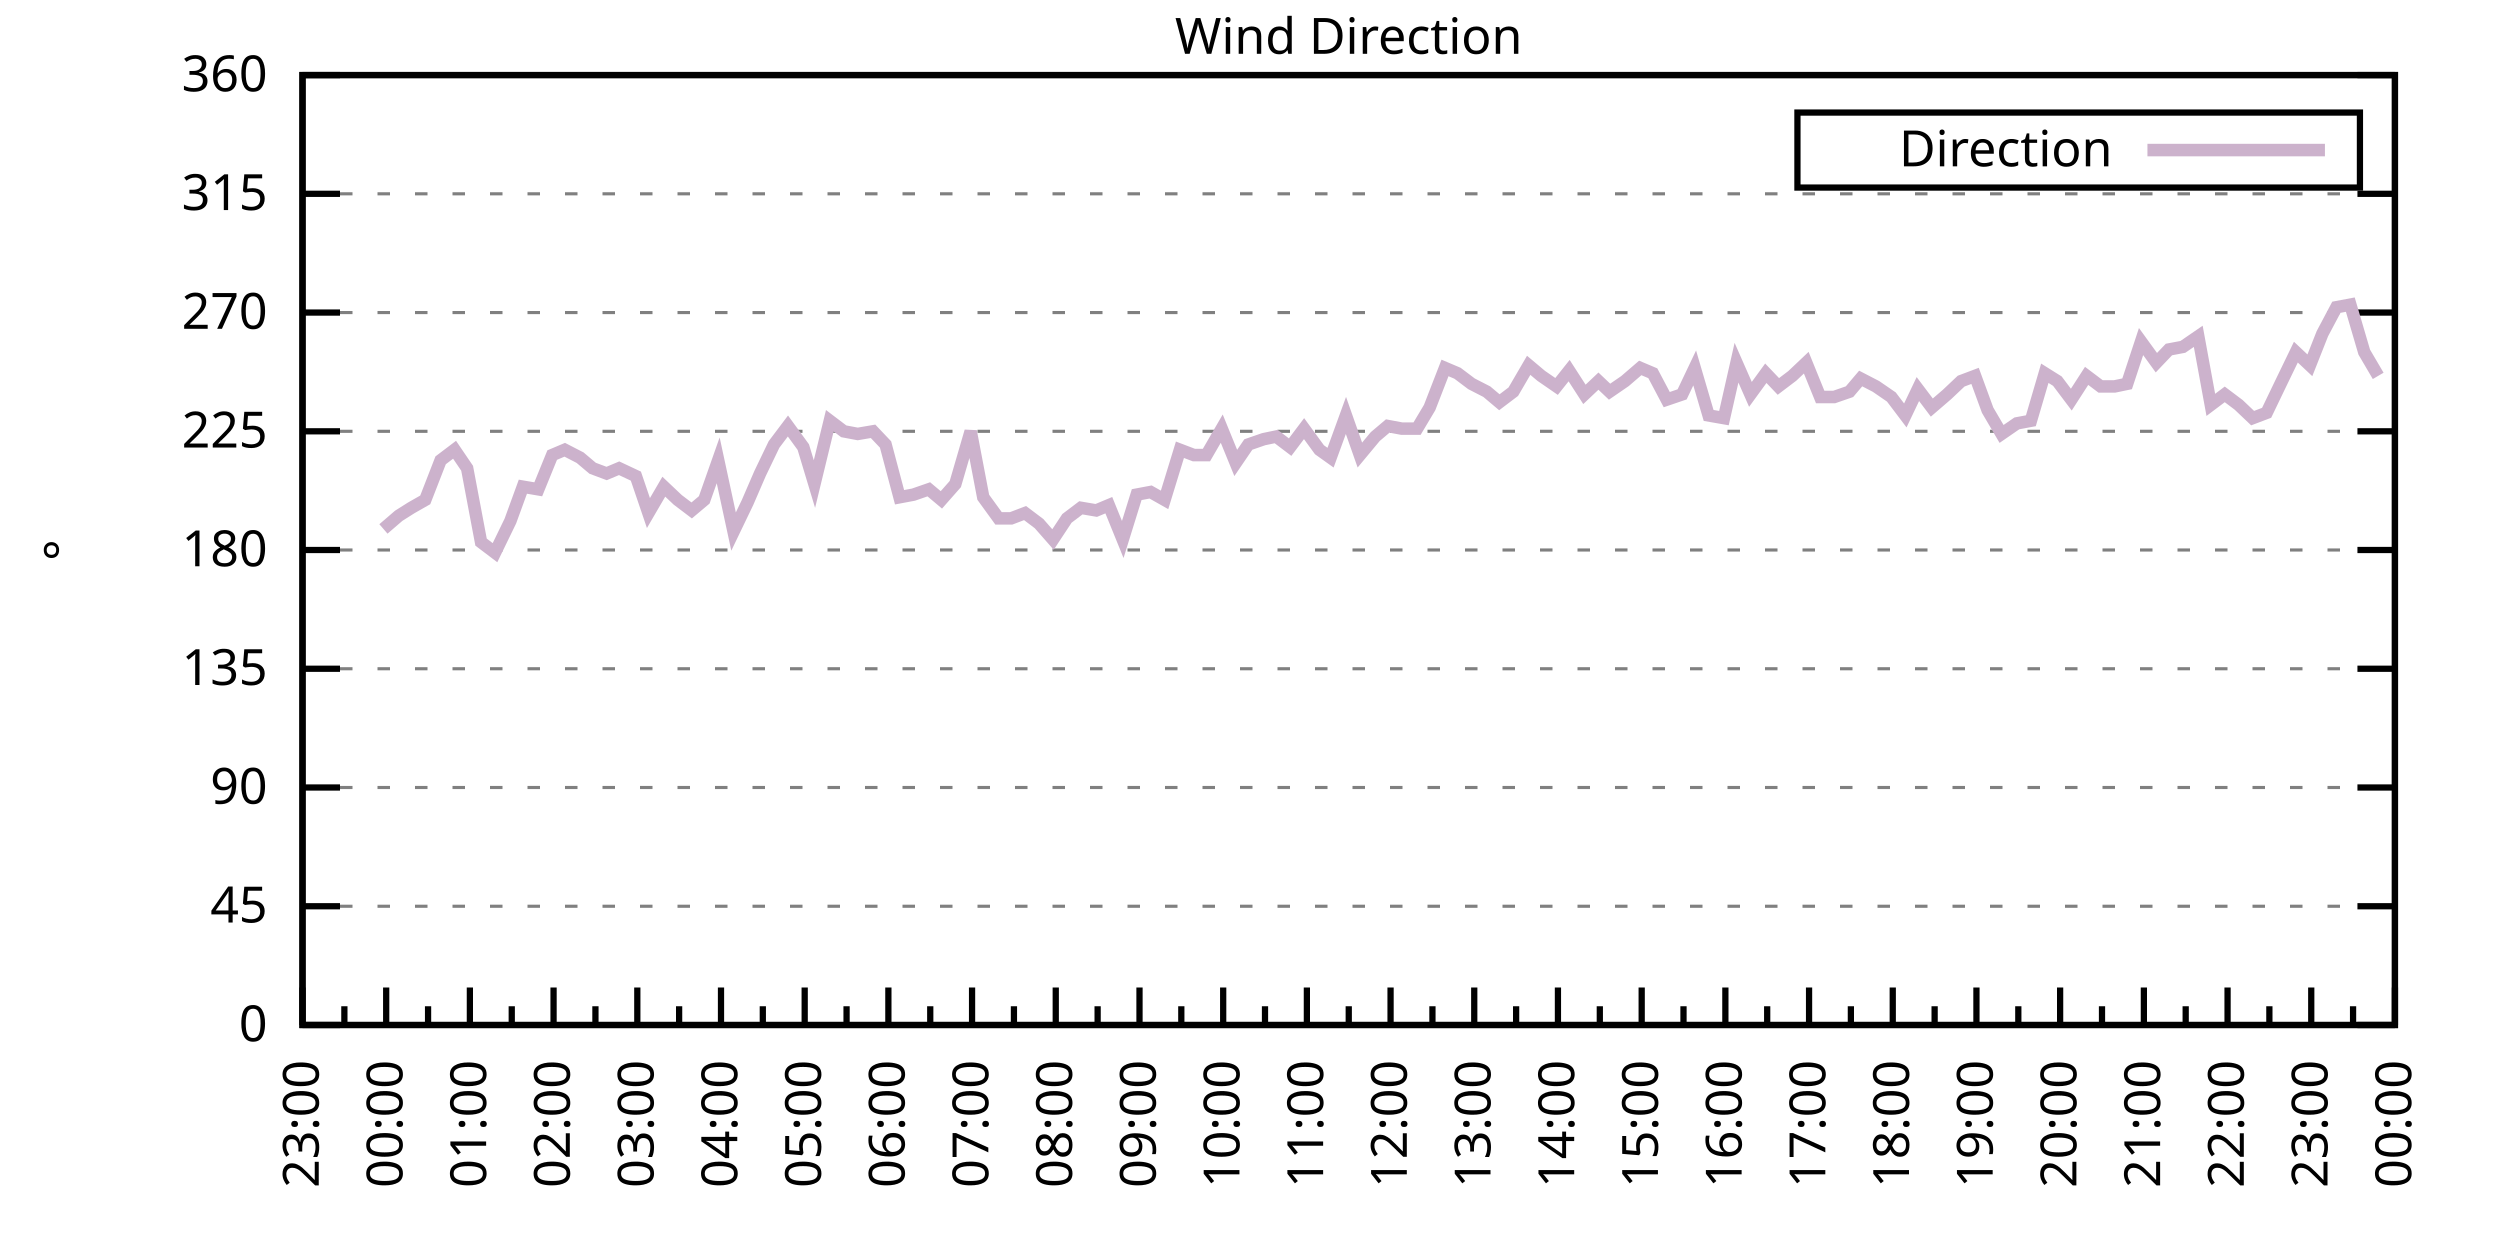
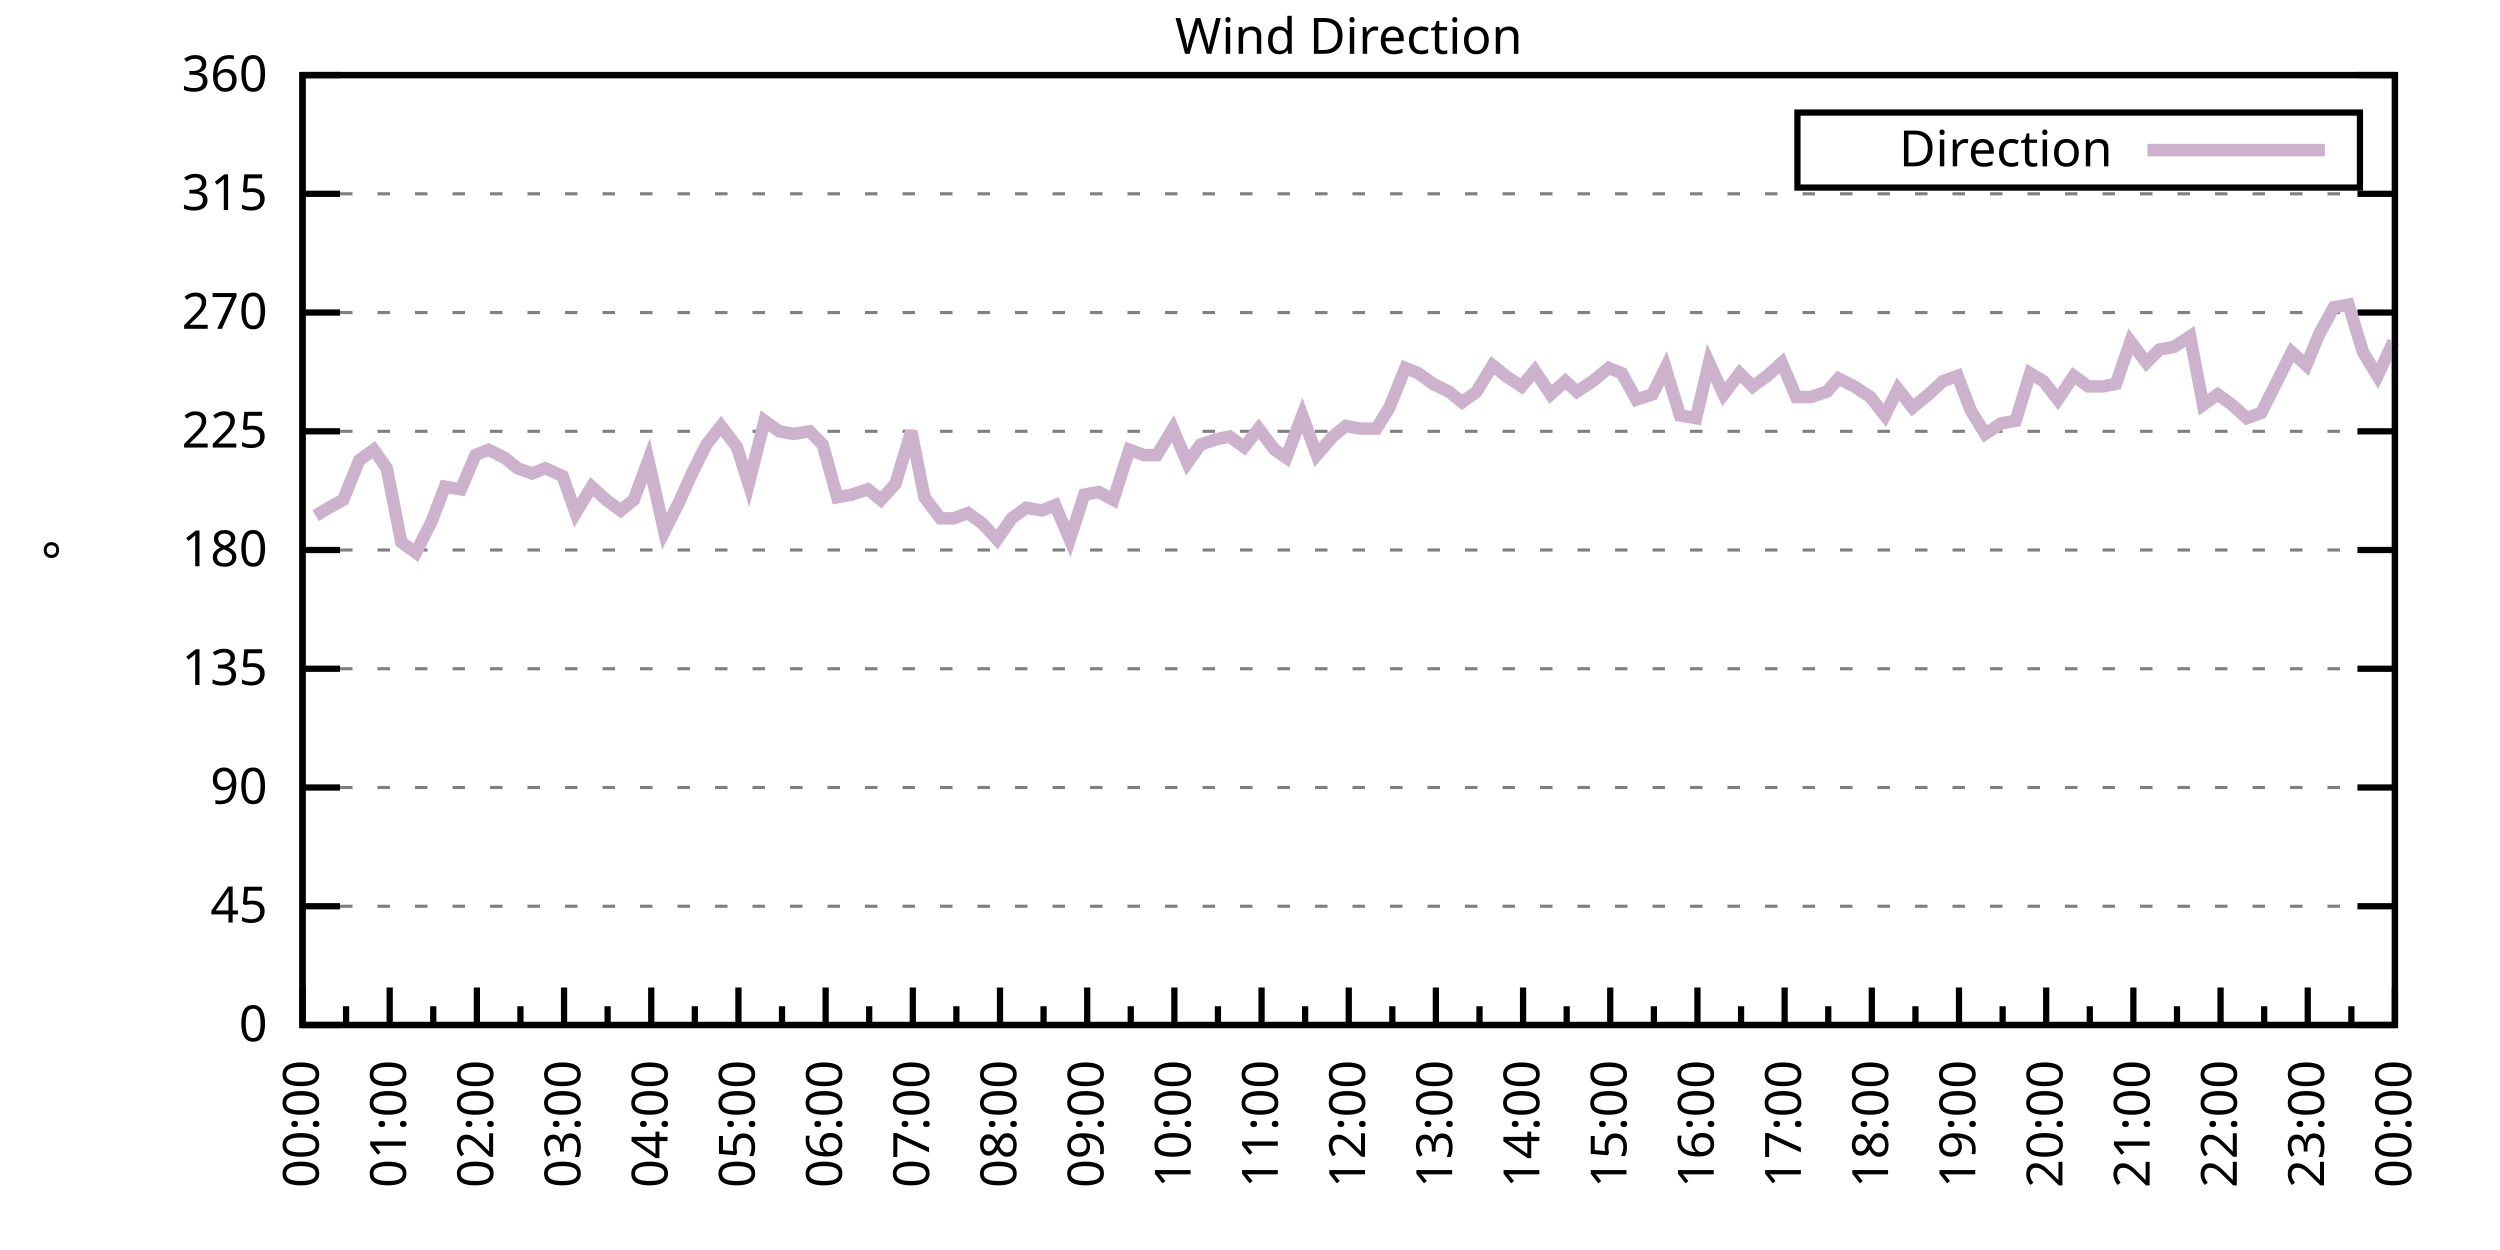
<svg xmlns="http://www.w3.org/2000/svg" xmlns:xlink="http://www.w3.org/1999/xlink" width="400" height="200" viewBox="0 0 400 200">
  <g id="gnuplot_canvas">
    <rect x="0" y="0" width="400" height="200" fill="none" />
    <defs>
      <circle id="gpDot" r="0.5" stroke-width="0.5" stroke="currentColor" />
      <path id="gpPt0" stroke-width="0.333" stroke="currentColor" d="M-1,0 h2 M0,-1 v2" />
      <path id="gpPt1" stroke-width="0.333" stroke="currentColor" d="M-1,-1 L1,1 M1,-1 L-1,1" />
      <path id="gpPt2" stroke-width="0.333" stroke="currentColor" d="M-1,0 L1,0 M0,-1 L0,1 M-1,-1 L1,1 M-1,1 L1,-1" />
      <rect id="gpPt3" stroke-width="0.333" stroke="currentColor" x="-1" y="-1" width="2" height="2" />
      <rect id="gpPt4" stroke-width="0.333" stroke="currentColor" fill="currentColor" x="-1" y="-1" width="2" height="2" />
      <circle id="gpPt5" stroke-width="0.333" stroke="currentColor" cx="0" cy="0" r="1" />
      <use xlink:href="#gpPt5" id="gpPt6" fill="currentColor" stroke="none" />
      <path id="gpPt7" stroke-width="0.333" stroke="currentColor" d="M0,-1.33 L-1.33,0.67 L1.33,0.67 z" />
      <use xlink:href="#gpPt7" id="gpPt8" fill="currentColor" stroke="none" />
      <use xlink:href="#gpPt7" id="gpPt9" stroke="currentColor" transform="rotate(180)" />
      <use xlink:href="#gpPt9" id="gpPt10" fill="currentColor" stroke="none" />
      <use xlink:href="#gpPt3" id="gpPt11" stroke="currentColor" transform="rotate(45)" />
      <use xlink:href="#gpPt11" id="gpPt12" fill="currentColor" stroke="none" />
      <path id="gpPt13" stroke-width="0.333" stroke="currentColor" d="M0,1.330 L1.265,0.411 L0.782,-1.067 L-0.782,-1.076 L-1.265,0.411 z" />
      <use xlink:href="#gpPt13" id="gpPt14" fill="currentColor" stroke="none" />
      <filter id="textbox" filterUnits="objectBoundingBox" x="0" y="0" height="1" width="1">
        <feFlood flood-color="white" flood-opacity="1" result="bgnd" />
        <feComposite in="SourceGraphic" in2="bgnd" operator="atop" />
      </filter>
      <filter id="greybox" filterUnits="objectBoundingBox" x="0" y="0" height="1" width="1">
        <feFlood flood-color="lightgrey" flood-opacity="1" result="grey" />
        <feComposite in="SourceGraphic" in2="grey" operator="atop" />
      </filter>
    </defs>
    <g fill="none" color="white" stroke="currentColor" stroke-width="1.00" stroke-linecap="butt" stroke-linejoin="miter">
</g>
    <g fill="none" color="black" stroke="currentColor" stroke-width="1.00" stroke-linecap="butt" stroke-linejoin="miter">
      <g stroke="none" shape-rendering="crispEdges">
        <polygon fill="rgb(255, 255, 255)" points="48.40,164.00 383.18,164.00 383.18,12.02 48.40,12.02 " />
      </g>
    </g>
    <g fill="none" color="black" stroke="currentColor" stroke-width="1.00" stroke-linecap="butt" stroke-linejoin="miter">
</g>
    <g fill="none" color="black" stroke="black" stroke-width="0.50" stroke-linecap="butt" stroke-linejoin="miter">
</g>
    <g fill="none" color="gray" stroke="currentColor" stroke-width="0.50" stroke-linecap="butt" stroke-linejoin="miter">
      <path stroke="gray" stroke-dasharray="2,4" class="gridline" d="M48.40,164.00 L383.19,164.00  " />
    </g>
    <g fill="none" color="gray" stroke="gray" stroke-width="1.00" stroke-linecap="butt" stroke-linejoin="miter">
</g>
    <g fill="none" color="black" stroke="currentColor" stroke-width="1.00" stroke-linecap="butt" stroke-linejoin="miter">
      <path stroke="black" d="M48.40,164.00 L54.40,164.00 M383.19,164.00 L377.19,164.00  " />
      <g transform="translate(42.80,166.60)" stroke="none" fill="black" font-family="Sans" font-size="8.00" text-anchor="end">
        <text>
          <tspan font-family="Sans"> 0</tspan>
        </text>
      </g>
    </g>
    <g fill="none" color="black" stroke="currentColor" stroke-width="1.00" stroke-linecap="butt" stroke-linejoin="miter">
</g>
    <g fill="none" color="black" stroke="black" stroke-width="0.50" stroke-linecap="butt" stroke-linejoin="miter">
</g>
    <g fill="none" color="gray" stroke="currentColor" stroke-width="0.50" stroke-linecap="butt" stroke-linejoin="miter">
      <path stroke="gray" stroke-dasharray="2,4" class="gridline" d="M48.40,145.00 L383.19,145.00  " />
    </g>
    <g fill="none" color="gray" stroke="gray" stroke-width="1.00" stroke-linecap="butt" stroke-linejoin="miter">
</g>
    <g fill="none" color="black" stroke="currentColor" stroke-width="1.00" stroke-linecap="butt" stroke-linejoin="miter">
      <path stroke="black" d="M48.40,145.00 L54.40,145.00 M383.19,145.00 L377.19,145.00  " />
      <g transform="translate(42.80,147.60)" stroke="none" fill="black" font-family="Sans" font-size="8.00" text-anchor="end">
        <text>
          <tspan font-family="Sans"> 45</tspan>
        </text>
      </g>
    </g>
    <g fill="none" color="black" stroke="currentColor" stroke-width="1.00" stroke-linecap="butt" stroke-linejoin="miter">
</g>
    <g fill="none" color="black" stroke="black" stroke-width="0.50" stroke-linecap="butt" stroke-linejoin="miter">
</g>
    <g fill="none" color="gray" stroke="currentColor" stroke-width="0.50" stroke-linecap="butt" stroke-linejoin="miter">
      <path stroke="gray" stroke-dasharray="2,4" class="gridline" d="M48.40,126.00 L383.19,126.00  " />
    </g>
    <g fill="none" color="gray" stroke="gray" stroke-width="1.00" stroke-linecap="butt" stroke-linejoin="miter">
</g>
    <g fill="none" color="black" stroke="currentColor" stroke-width="1.00" stroke-linecap="butt" stroke-linejoin="miter">
      <path stroke="black" d="M48.40,126.00 L54.40,126.00 M383.19,126.00 L377.19,126.00  " />
      <g transform="translate(42.80,128.60)" stroke="none" fill="black" font-family="Sans" font-size="8.00" text-anchor="end">
        <text>
          <tspan font-family="Sans"> 90</tspan>
        </text>
      </g>
    </g>
    <g fill="none" color="black" stroke="currentColor" stroke-width="1.00" stroke-linecap="butt" stroke-linejoin="miter">
</g>
    <g fill="none" color="black" stroke="black" stroke-width="0.50" stroke-linecap="butt" stroke-linejoin="miter">
</g>
    <g fill="none" color="gray" stroke="currentColor" stroke-width="0.50" stroke-linecap="butt" stroke-linejoin="miter">
      <path stroke="gray" stroke-dasharray="2,4" class="gridline" d="M48.40,107.00 L383.19,107.00  " />
    </g>
    <g fill="none" color="gray" stroke="gray" stroke-width="1.00" stroke-linecap="butt" stroke-linejoin="miter">
</g>
    <g fill="none" color="black" stroke="currentColor" stroke-width="1.00" stroke-linecap="butt" stroke-linejoin="miter">
      <path stroke="black" d="M48.40,107.00 L54.40,107.00 M383.19,107.00 L377.19,107.00  " />
      <g transform="translate(42.80,109.60)" stroke="none" fill="black" font-family="Sans" font-size="8.00" text-anchor="end">
        <text>
          <tspan font-family="Sans"> 135</tspan>
        </text>
      </g>
    </g>
    <g fill="none" color="black" stroke="currentColor" stroke-width="1.00" stroke-linecap="butt" stroke-linejoin="miter">
</g>
    <g fill="none" color="black" stroke="black" stroke-width="0.50" stroke-linecap="butt" stroke-linejoin="miter">
</g>
    <g fill="none" color="gray" stroke="currentColor" stroke-width="0.50" stroke-linecap="butt" stroke-linejoin="miter">
      <path stroke="gray" stroke-dasharray="2,4" class="gridline" d="M48.40,88.00 L383.19,88.00  " />
    </g>
    <g fill="none" color="gray" stroke="gray" stroke-width="1.00" stroke-linecap="butt" stroke-linejoin="miter">
</g>
    <g fill="none" color="black" stroke="currentColor" stroke-width="1.00" stroke-linecap="butt" stroke-linejoin="miter">
      <path stroke="black" d="M48.40,88.00 L54.40,88.00 M383.19,88.00 L377.19,88.00  " />
      <g transform="translate(42.80,90.60)" stroke="none" fill="black" font-family="Sans" font-size="8.00" text-anchor="end">
        <text>
          <tspan font-family="Sans"> 180</tspan>
        </text>
      </g>
    </g>
    <g fill="none" color="black" stroke="currentColor" stroke-width="1.00" stroke-linecap="butt" stroke-linejoin="miter">
</g>
    <g fill="none" color="black" stroke="black" stroke-width="0.50" stroke-linecap="butt" stroke-linejoin="miter">
</g>
    <g fill="none" color="gray" stroke="currentColor" stroke-width="0.50" stroke-linecap="butt" stroke-linejoin="miter">
      <path stroke="gray" stroke-dasharray="2,4" class="gridline" d="M48.40,69.01 L383.19,69.01  " />
    </g>
    <g fill="none" color="gray" stroke="gray" stroke-width="1.00" stroke-linecap="butt" stroke-linejoin="miter">
</g>
    <g fill="none" color="black" stroke="currentColor" stroke-width="1.00" stroke-linecap="butt" stroke-linejoin="miter">
      <path stroke="black" d="M48.40,69.01 L54.40,69.01 M383.19,69.01 L377.19,69.01  " />
      <g transform="translate(42.80,71.61)" stroke="none" fill="black" font-family="Sans" font-size="8.00" text-anchor="end">
        <text>
          <tspan font-family="Sans"> 225</tspan>
        </text>
      </g>
    </g>
    <g fill="none" color="black" stroke="currentColor" stroke-width="1.00" stroke-linecap="butt" stroke-linejoin="miter">
</g>
    <g fill="none" color="black" stroke="black" stroke-width="0.50" stroke-linecap="butt" stroke-linejoin="miter">
</g>
    <g fill="none" color="gray" stroke="currentColor" stroke-width="0.50" stroke-linecap="butt" stroke-linejoin="miter">
      <path stroke="gray" stroke-dasharray="2,4" class="gridline" d="M48.40,50.01 L383.19,50.01  " />
    </g>
    <g fill="none" color="gray" stroke="gray" stroke-width="1.00" stroke-linecap="butt" stroke-linejoin="miter">
</g>
    <g fill="none" color="black" stroke="currentColor" stroke-width="1.00" stroke-linecap="butt" stroke-linejoin="miter">
      <path stroke="black" d="M48.40,50.01 L54.40,50.01 M383.19,50.01 L377.19,50.01  " />
      <g transform="translate(42.80,52.61)" stroke="none" fill="black" font-family="Sans" font-size="8.00" text-anchor="end">
        <text>
          <tspan font-family="Sans"> 270</tspan>
        </text>
      </g>
    </g>
    <g fill="none" color="black" stroke="currentColor" stroke-width="1.00" stroke-linecap="butt" stroke-linejoin="miter">
</g>
    <g fill="none" color="black" stroke="black" stroke-width="0.50" stroke-linecap="butt" stroke-linejoin="miter">
</g>
    <g fill="none" color="gray" stroke="currentColor" stroke-width="0.50" stroke-linecap="butt" stroke-linejoin="miter">
      <path stroke="gray" stroke-dasharray="2,4" class="gridline" d="M48.40,31.01 L383.19,31.01  " />
    </g>
    <g fill="none" color="gray" stroke="gray" stroke-width="1.00" stroke-linecap="butt" stroke-linejoin="miter">
</g>
    <g fill="none" color="black" stroke="currentColor" stroke-width="1.00" stroke-linecap="butt" stroke-linejoin="miter">
      <path stroke="black" d="M48.40,31.01 L54.40,31.01 M383.19,31.01 L377.19,31.01  " />
      <g transform="translate(42.80,33.61)" stroke="none" fill="black" font-family="Sans" font-size="8.00" text-anchor="end">
        <text>
          <tspan font-family="Sans"> 315</tspan>
        </text>
      </g>
    </g>
    <g fill="none" color="black" stroke="currentColor" stroke-width="1.00" stroke-linecap="butt" stroke-linejoin="miter">
</g>
    <g fill="none" color="black" stroke="black" stroke-width="0.50" stroke-linecap="butt" stroke-linejoin="miter">
</g>
    <g fill="none" color="gray" stroke="currentColor" stroke-width="0.50" stroke-linecap="butt" stroke-linejoin="miter">
      <path stroke="gray" stroke-dasharray="2,4" class="gridline" d="M48.40,12.01 L383.19,12.01  " />
    </g>
    <g fill="none" color="gray" stroke="gray" stroke-width="1.00" stroke-linecap="butt" stroke-linejoin="miter">
</g>
    <g fill="none" color="black" stroke="currentColor" stroke-width="1.00" stroke-linecap="butt" stroke-linejoin="miter">
      <path stroke="black" d="M48.40,12.01 L54.40,12.01 M383.19,12.01 L377.19,12.01  " />
      <g transform="translate(42.80,14.61)" stroke="none" fill="black" font-family="Sans" font-size="8.00" text-anchor="end">
        <text>
          <tspan font-family="Sans"> 360</tspan>
        </text>
      </g>
    </g>
    <g fill="none" color="black" stroke="currentColor" stroke-width="1.00" stroke-linecap="butt" stroke-linejoin="miter">
      <path stroke="black" d="M48.40,164.00 L48.40,158.00  " />
      <g transform="translate(51.00,169.60) rotate(270)" stroke="none" fill="black" font-family="Sans" font-size="8.00" text-anchor="end">
        <text>
+           <tspan font-family="Sans">00:00</tspan>
+         </text>
+       </g>
+     </g>
+     <g fill="none" color="black" stroke="currentColor" stroke-width="1.00" stroke-linecap="butt" stroke-linejoin="miter">
+       <path stroke="black" d="M55.37,164.00 L55.37,161.00 M62.35,164.00 L62.35,158.00  " />
+       <g transform="translate(64.95,169.60) rotate(270)" stroke="none" fill="black" font-family="Sans" font-size="8.00" text-anchor="end">
+         <text>
+           <tspan font-family="Sans">01:00</tspan>
+         </text>
+       </g>
+     </g>
+     <g fill="none" color="black" stroke="currentColor" stroke-width="1.00" stroke-linecap="butt" stroke-linejoin="miter">
+       <path stroke="black" d="M69.32,164.00 L69.32,161.00 M76.30,164.00 L76.30,158.00  " />
+       <g transform="translate(78.90,169.60) rotate(270)" stroke="none" fill="black" font-family="Sans" font-size="8.00" text-anchor="end">
+         <text>
+           <tspan font-family="Sans">02:00</tspan>
+         </text>
+       </g>
+     </g>
+     <g fill="none" color="black" stroke="currentColor" stroke-width="1.00" stroke-linecap="butt" stroke-linejoin="miter">
+       <path stroke="black" d="M83.27,164.00 L83.27,161.00 M90.25,164.00 L90.25,158.00  " />
+       <g transform="translate(92.85,169.60) rotate(270)" stroke="none" fill="black" font-family="Sans" font-size="8.00" text-anchor="end">
+         <text>
+           <tspan font-family="Sans">03:00</tspan>
+         </text>
+       </g>
+     </g>
+     <g fill="none" color="black" stroke="currentColor" stroke-width="1.00" stroke-linecap="butt" stroke-linejoin="miter">
+       <path stroke="black" d="M97.22,164.00 L97.22,161.00 M104.20,164.00 L104.20,158.00  " />
+       <g transform="translate(106.80,169.60) rotate(270)" stroke="none" fill="black" font-family="Sans" font-size="8.00" text-anchor="end">
+         <text>
+           <tspan font-family="Sans">04:00</tspan>
+         </text>
+       </g>
+     </g>
+     <g fill="none" color="black" stroke="currentColor" stroke-width="1.00" stroke-linecap="butt" stroke-linejoin="miter">
+       <path stroke="black" d="M111.17,164.00 L111.17,161.00 M118.15,164.00 L118.15,158.00  " />
+       <g transform="translate(120.75,169.60) rotate(270)" stroke="none" fill="black" font-family="Sans" font-size="8.00" text-anchor="end">
+         <text>
+           <tspan font-family="Sans">05:00</tspan>
+         </text>
+       </g>
+     </g>
+     <g fill="none" color="black" stroke="currentColor" stroke-width="1.00" stroke-linecap="butt" stroke-linejoin="miter">
+       <path stroke="black" d="M125.12,164.00 L125.12,161.00 M132.10,164.00 L132.10,158.00  " />
+       <g transform="translate(134.70,169.60) rotate(270)" stroke="none" fill="black" font-family="Sans" font-size="8.00" text-anchor="end">
+         <text>
+           <tspan font-family="Sans">06:00</tspan>
+         </text>
+       </g>
+     </g>
+     <g fill="none" color="black" stroke="currentColor" stroke-width="1.00" stroke-linecap="butt" stroke-linejoin="miter">
+       <path stroke="black" d="M139.07,164.00 L139.07,161.00 M146.05,164.00 L146.05,158.00  " />
+       <g transform="translate(148.65,169.60) rotate(270)" stroke="none" fill="black" font-family="Sans" font-size="8.00" text-anchor="end">
+         <text>
+           <tspan font-family="Sans">07:00</tspan>
+         </text>
+       </g>
+     </g>
+     <g fill="none" color="black" stroke="currentColor" stroke-width="1.00" stroke-linecap="butt" stroke-linejoin="miter">
+       <path stroke="black" d="M153.02,164.00 L153.02,161.00 M160.00,164.00 L160.00,158.00  " />
+       <g transform="translate(162.60,169.60) rotate(270)" stroke="none" fill="black" font-family="Sans" font-size="8.00" text-anchor="end">
+         <text>
+           <tspan font-family="Sans">08:00</tspan>
+         </text>
+       </g>
+     </g>
+     <g fill="none" color="black" stroke="currentColor" stroke-width="1.00" stroke-linecap="butt" stroke-linejoin="miter">
+       <path stroke="black" d="M166.97,164.00 L166.97,161.00 M173.95,164.00 L173.95,158.00  " />
+       <g transform="translate(176.55,169.60) rotate(270)" stroke="none" fill="black" font-family="Sans" font-size="8.00" text-anchor="end">
+         <text>
+           <tspan font-family="Sans">09:00</tspan>
+         </text>
+       </g>
+     </g>
+     <g fill="none" color="black" stroke="currentColor" stroke-width="1.00" stroke-linecap="butt" stroke-linejoin="miter">
+       <path stroke="black" d="M180.92,164.00 L180.92,161.00 M187.90,164.00 L187.90,158.00  " />
+       <g transform="translate(190.50,169.60) rotate(270)" stroke="none" fill="black" font-family="Sans" font-size="8.00" text-anchor="end">
+         <text>
+           <tspan font-family="Sans">10:00</tspan>
+         </text>
+       </g>
+     </g>
+     <g fill="none" color="black" stroke="currentColor" stroke-width="1.00" stroke-linecap="butt" stroke-linejoin="miter">
+       <path stroke="black" d="M194.87,164.00 L194.87,161.00 M201.85,164.00 L201.85,158.00  " />
+       <g transform="translate(204.45,169.60) rotate(270)" stroke="none" fill="black" font-family="Sans" font-size="8.00" text-anchor="end">
+         <text>
+           <tspan font-family="Sans">11:00</tspan>
+         </text>
+       </g>
+     </g>
+     <g fill="none" color="black" stroke="currentColor" stroke-width="1.00" stroke-linecap="butt" stroke-linejoin="miter">
+       <path stroke="black" d="M208.82,164.00 L208.82,161.00 M215.80,164.00 L215.80,158.00  " />
+       <g transform="translate(218.40,169.60) rotate(270)" stroke="none" fill="black" font-family="Sans" font-size="8.00" text-anchor="end">
+         <text>
+           <tspan font-family="Sans">12:00</tspan>
+         </text>
+       </g>
+     </g>
+     <g fill="none" color="black" stroke="currentColor" stroke-width="1.00" stroke-linecap="butt" stroke-linejoin="miter">
+       <path stroke="black" d="M222.77,164.00 L222.77,161.00 M229.74,164.00 L229.74,158.00  " />
+       <g transform="translate(232.34,169.60) rotate(270)" stroke="none" fill="black" font-family="Sans" font-size="8.00" text-anchor="end">
+         <text>
+           <tspan font-family="Sans">13:00</tspan>
+         </text>
+       </g>
+     </g>
+     <g fill="none" color="black" stroke="currentColor" stroke-width="1.00" stroke-linecap="butt" stroke-linejoin="miter">
+       <path stroke="black" d="M236.72,164.00 L236.72,161.00 M243.69,164.00 L243.69,158.00  " />
+       <g transform="translate(246.29,169.60) rotate(270)" stroke="none" fill="black" font-family="Sans" font-size="8.00" text-anchor="end">
+         <text>
+           <tspan font-family="Sans">14:00</tspan>
+         </text>
+       </g>
+     </g>
+     <g fill="none" color="black" stroke="currentColor" stroke-width="1.00" stroke-linecap="butt" stroke-linejoin="miter">
+       <path stroke="black" d="M250.67,164.00 L250.67,161.00 M257.64,164.00 L257.64,158.00  " />
+       <g transform="translate(260.24,169.60) rotate(270)" stroke="none" fill="black" font-family="Sans" font-size="8.00" text-anchor="end">
+         <text>
+           <tspan font-family="Sans">15:00</tspan>
+         </text>
+       </g>
+     </g>
+     <g fill="none" color="black" stroke="currentColor" stroke-width="1.00" stroke-linecap="butt" stroke-linejoin="miter">
+       <path stroke="black" d="M264.62,164.00 L264.62,161.00 M271.59,164.00 L271.59,158.00  " />
+       <g transform="translate(274.19,169.60) rotate(270)" stroke="none" fill="black" font-family="Sans" font-size="8.00" text-anchor="end">
+         <text>
+           <tspan font-family="Sans">16:00</tspan>
+         </text>
+       </g>
+     </g>
+     <g fill="none" color="black" stroke="currentColor" stroke-width="1.00" stroke-linecap="butt" stroke-linejoin="miter">
+       <path stroke="black" d="M278.57,164.00 L278.57,161.00 M285.54,164.00 L285.54,158.00  " />
+       <g transform="translate(288.14,169.60) rotate(270)" stroke="none" fill="black" font-family="Sans" font-size="8.00" text-anchor="end">
+         <text>
+           <tspan font-family="Sans">17:00</tspan>
+         </text>
+       </g>
+     </g>
+     <g fill="none" color="black" stroke="currentColor" stroke-width="1.00" stroke-linecap="butt" stroke-linejoin="miter">
+       <path stroke="black" d="M292.52,164.00 L292.52,161.00 M299.49,164.00 L299.49,158.00  " />
+       <g transform="translate(302.09,169.60) rotate(270)" stroke="none" fill="black" font-family="Sans" font-size="8.00" text-anchor="end">
+         <text>
+           <tspan font-family="Sans">18:00</tspan>
+         </text>
+       </g>
+     </g>
+     <g fill="none" color="black" stroke="currentColor" stroke-width="1.00" stroke-linecap="butt" stroke-linejoin="miter">
+       <path stroke="black" d="M306.47,164.00 L306.47,161.00 M313.44,164.00 L313.44,158.00  " />
+       <g transform="translate(316.04,169.60) rotate(270)" stroke="none" fill="black" font-family="Sans" font-size="8.00" text-anchor="end">
+         <text>
+           <tspan font-family="Sans">19:00</tspan>
+         </text>
+       </g>
+     </g>
+     <g fill="none" color="black" stroke="currentColor" stroke-width="1.00" stroke-linecap="butt" stroke-linejoin="miter">
+       <path stroke="black" d="M320.42,164.00 L320.42,161.00 M327.39,164.00 L327.39,158.00  " />
+       <g transform="translate(329.99,169.60) rotate(270)" stroke="none" fill="black" font-family="Sans" font-size="8.00" text-anchor="end">
+         <text>
+           <tspan font-family="Sans">20:00</tspan>
+         </text>
+       </g>
+     </g>
+     <g fill="none" color="black" stroke="currentColor" stroke-width="1.00" stroke-linecap="butt" stroke-linejoin="miter">
+       <path stroke="black" d="M334.37,164.00 L334.37,161.00 M341.34,164.00 L341.34,158.00  " />
+       <g transform="translate(343.94,169.60) rotate(270)" stroke="none" fill="black" font-family="Sans" font-size="8.00" text-anchor="end">
+         <text>
+           <tspan font-family="Sans">21:00</tspan>
+         </text>
+       </g>
+     </g>
+     <g fill="none" color="black" stroke="currentColor" stroke-width="1.00" stroke-linecap="butt" stroke-linejoin="miter">
+       <path stroke="black" d="M348.32,164.00 L348.32,161.00 M355.29,164.00 L355.29,158.00  " />
+       <g transform="translate(357.89,169.60) rotate(270)" stroke="none" fill="black" font-family="Sans" font-size="8.00" text-anchor="end">
+         <text>
+           <tspan font-family="Sans">22:00</tspan>
+         </text>
+       </g>
+     </g>
+     <g fill="none" color="black" stroke="currentColor" stroke-width="1.00" stroke-linecap="butt" stroke-linejoin="miter">
+       <path stroke="black" d="M362.27,164.00 L362.27,161.00 M369.24,164.00 L369.24,158.00  " />
+       <g transform="translate(371.84,169.60) rotate(270)" stroke="none" fill="black" font-family="Sans" font-size="8.00" text-anchor="end">
+         <text>
          <tspan font-family="Sans">23:00</tspan>
        </text>
      </g>
    </g>
    <g fill="none" color="black" stroke="currentColor" stroke-width="1.00" stroke-linecap="butt" stroke-linejoin="miter">
-       <path stroke="black" d="M55.10,164.00 L55.10,161.00 M61.79,164.00 L61.79,158.00  " />
-       <g transform="translate(64.39,169.60) rotate(270)" stroke="none" fill="black" font-family="Sans" font-size="8.00" text-anchor="end">
-         <text>
-           <tspan font-family="Sans">00:00</tspan>
-         </text>
-       </g>
-     </g>
-     <g fill="none" color="black" stroke="currentColor" stroke-width="1.00" stroke-linecap="butt" stroke-linejoin="miter">
-       <path stroke="black" d="M68.49,164.00 L68.49,161.00 M75.18,164.00 L75.18,158.00  " />
-       <g transform="translate(77.78,169.60) rotate(270)" stroke="none" fill="black" font-family="Sans" font-size="8.00" text-anchor="end">
-         <text>
-           <tspan font-family="Sans">01:00</tspan>
-         </text>
-       </g>
-     </g>
-     <g fill="none" color="black" stroke="currentColor" stroke-width="1.00" stroke-linecap="butt" stroke-linejoin="miter">
-       <path stroke="black" d="M81.88,164.00 L81.88,161.00 M88.57,164.00 L88.57,158.00  " />
-       <g transform="translate(91.17,169.60) rotate(270)" stroke="none" fill="black" font-family="Sans" font-size="8.00" text-anchor="end">
-         <text>
-           <tspan font-family="Sans">02:00</tspan>
-         </text>
-       </g>
-     </g>
-     <g fill="none" color="black" stroke="currentColor" stroke-width="1.00" stroke-linecap="butt" stroke-linejoin="miter">
-       <path stroke="black" d="M95.27,164.00 L95.27,161.00 M101.97,164.00 L101.97,158.00  " />
-       <g transform="translate(104.57,169.60) rotate(270)" stroke="none" fill="black" font-family="Sans" font-size="8.00" text-anchor="end">
-         <text>
-           <tspan font-family="Sans">03:00</tspan>
-         </text>
-       </g>
-     </g>
-     <g fill="none" color="black" stroke="currentColor" stroke-width="1.00" stroke-linecap="butt" stroke-linejoin="miter">
-       <path stroke="black" d="M108.66,164.00 L108.66,161.00 M115.36,164.00 L115.36,158.00  " />
-       <g transform="translate(117.96,169.60) rotate(270)" stroke="none" fill="black" font-family="Sans" font-size="8.00" text-anchor="end">
-         <text>
-           <tspan font-family="Sans">04:00</tspan>
-         </text>
-       </g>
-     </g>
-     <g fill="none" color="black" stroke="currentColor" stroke-width="1.00" stroke-linecap="butt" stroke-linejoin="miter">
-       <path stroke="black" d="M122.05,164.00 L122.05,161.00 M128.75,164.00 L128.75,158.00  " />
-       <g transform="translate(131.35,169.60) rotate(270)" stroke="none" fill="black" font-family="Sans" font-size="8.00" text-anchor="end">
-         <text>
-           <tspan font-family="Sans">05:00</tspan>
-         </text>
-       </g>
-     </g>
-     <g fill="none" color="black" stroke="currentColor" stroke-width="1.00" stroke-linecap="butt" stroke-linejoin="miter">
-       <path stroke="black" d="M135.45,164.00 L135.45,161.00 M142.14,164.00 L142.14,158.00  " />
-       <g transform="translate(144.74,169.60) rotate(270)" stroke="none" fill="black" font-family="Sans" font-size="8.00" text-anchor="end">
-         <text>
-           <tspan font-family="Sans">06:00</tspan>
-         </text>
-       </g>
-     </g>
-     <g fill="none" color="black" stroke="currentColor" stroke-width="1.00" stroke-linecap="butt" stroke-linejoin="miter">
-       <path stroke="black" d="M148.84,164.00 L148.84,161.00 M155.53,164.00 L155.53,158.00  " />
-       <g transform="translate(158.13,169.60) rotate(270)" stroke="none" fill="black" font-family="Sans" font-size="8.00" text-anchor="end">
-         <text>
-           <tspan font-family="Sans">07:00</tspan>
-         </text>
-       </g>
-     </g>
-     <g fill="none" color="black" stroke="currentColor" stroke-width="1.00" stroke-linecap="butt" stroke-linejoin="miter">
-       <path stroke="black" d="M162.23,164.00 L162.23,161.00 M168.92,164.00 L168.92,158.00  " />
-       <g transform="translate(171.52,169.60) rotate(270)" stroke="none" fill="black" font-family="Sans" font-size="8.00" text-anchor="end">
-         <text>
-           <tspan font-family="Sans">08:00</tspan>
-         </text>
-       </g>
-     </g>
-     <g fill="none" color="black" stroke="currentColor" stroke-width="1.00" stroke-linecap="butt" stroke-linejoin="miter">
-       <path stroke="black" d="M175.62,164.00 L175.62,161.00 M182.32,164.00 L182.32,158.00  " />
-       <g transform="translate(184.92,169.60) rotate(270)" stroke="none" fill="black" font-family="Sans" font-size="8.00" text-anchor="end">
-         <text>
-           <tspan font-family="Sans">09:00</tspan>
-         </text>
-       </g>
-     </g>
-     <g fill="none" color="black" stroke="currentColor" stroke-width="1.00" stroke-linecap="butt" stroke-linejoin="miter">
-       <path stroke="black" d="M189.01,164.00 L189.01,161.00 M195.71,164.00 L195.71,158.00  " />
-       <g transform="translate(198.31,169.60) rotate(270)" stroke="none" fill="black" font-family="Sans" font-size="8.00" text-anchor="end">
-         <text>
-           <tspan font-family="Sans">10:00</tspan>
-         </text>
-       </g>
-     </g>
-     <g fill="none" color="black" stroke="currentColor" stroke-width="1.00" stroke-linecap="butt" stroke-linejoin="miter">
-       <path stroke="black" d="M202.40,164.00 L202.40,161.00 M209.10,164.00 L209.10,158.00  " />
-       <g transform="translate(211.70,169.60) rotate(270)" stroke="none" fill="black" font-family="Sans" font-size="8.00" text-anchor="end">
-         <text>
-           <tspan font-family="Sans">11:00</tspan>
-         </text>
-       </g>
-     </g>
-     <g fill="none" color="black" stroke="currentColor" stroke-width="1.00" stroke-linecap="butt" stroke-linejoin="miter">
-       <path stroke="black" d="M215.80,164.00 L215.80,161.00 M222.49,164.00 L222.49,158.00  " />
-       <g transform="translate(225.09,169.60) rotate(270)" stroke="none" fill="black" font-family="Sans" font-size="8.00" text-anchor="end">
-         <text>
-           <tspan font-family="Sans">12:00</tspan>
-         </text>
-       </g>
-     </g>
-     <g fill="none" color="black" stroke="currentColor" stroke-width="1.00" stroke-linecap="butt" stroke-linejoin="miter">
-       <path stroke="black" d="M229.19,164.00 L229.19,161.00 M235.88,164.00 L235.88,158.00  " />
-       <g transform="translate(238.48,169.60) rotate(270)" stroke="none" fill="black" font-family="Sans" font-size="8.00" text-anchor="end">
-         <text>
-           <tspan font-family="Sans">13:00</tspan>
-         </text>
-       </g>
-     </g>
-     <g fill="none" color="black" stroke="currentColor" stroke-width="1.00" stroke-linecap="butt" stroke-linejoin="miter">
-       <path stroke="black" d="M242.58,164.00 L242.58,161.00 M249.27,164.00 L249.27,158.00  " />
-       <g transform="translate(251.87,169.60) rotate(270)" stroke="none" fill="black" font-family="Sans" font-size="8.00" text-anchor="end">
-         <text>
-           <tspan font-family="Sans">14:00</tspan>
-         </text>
-       </g>
-     </g>
-     <g fill="none" color="black" stroke="currentColor" stroke-width="1.00" stroke-linecap="butt" stroke-linejoin="miter">
-       <path stroke="black" d="M255.97,164.00 L255.97,161.00 M262.67,164.00 L262.67,158.00  " />
-       <g transform="translate(265.27,169.60) rotate(270)" stroke="none" fill="black" font-family="Sans" font-size="8.00" text-anchor="end">
-         <text>
-           <tspan font-family="Sans">15:00</tspan>
-         </text>
-       </g>
-     </g>
-     <g fill="none" color="black" stroke="currentColor" stroke-width="1.00" stroke-linecap="butt" stroke-linejoin="miter">
-       <path stroke="black" d="M269.36,164.00 L269.36,161.00 M276.06,164.00 L276.06,158.00  " />
-       <g transform="translate(278.66,169.60) rotate(270)" stroke="none" fill="black" font-family="Sans" font-size="8.00" text-anchor="end">
-         <text>
-           <tspan font-family="Sans">16:00</tspan>
-         </text>
-       </g>
-     </g>
-     <g fill="none" color="black" stroke="currentColor" stroke-width="1.00" stroke-linecap="butt" stroke-linejoin="miter">
-       <path stroke="black" d="M282.75,164.00 L282.75,161.00 M289.45,164.00 L289.45,158.00  " />
-       <g transform="translate(292.05,169.60) rotate(270)" stroke="none" fill="black" font-family="Sans" font-size="8.00" text-anchor="end">
-         <text>
-           <tspan font-family="Sans">17:00</tspan>
-         </text>
-       </g>
-     </g>
-     <g fill="none" color="black" stroke="currentColor" stroke-width="1.00" stroke-linecap="butt" stroke-linejoin="miter">
-       <path stroke="black" d="M296.14,164.00 L296.14,161.00 M302.84,164.00 L302.84,158.00  " />
-       <g transform="translate(305.44,169.60) rotate(270)" stroke="none" fill="black" font-family="Sans" font-size="8.00" text-anchor="end">
-         <text>
-           <tspan font-family="Sans">18:00</tspan>
-         </text>
-       </g>
-     </g>
-     <g fill="none" color="black" stroke="currentColor" stroke-width="1.00" stroke-linecap="butt" stroke-linejoin="miter">
-       <path stroke="black" d="M309.54,164.00 L309.54,161.00 M316.23,164.00 L316.23,158.00  " />
-       <g transform="translate(318.83,169.60) rotate(270)" stroke="none" fill="black" font-family="Sans" font-size="8.00" text-anchor="end">
-         <text>
-           <tspan font-family="Sans">19:00</tspan>
-         </text>
-       </g>
-     </g>
-     <g fill="none" color="black" stroke="currentColor" stroke-width="1.00" stroke-linecap="butt" stroke-linejoin="miter">
-       <path stroke="black" d="M322.93,164.00 L322.93,161.00 M329.62,164.00 L329.62,158.00  " />
-       <g transform="translate(332.22,169.60) rotate(270)" stroke="none" fill="black" font-family="Sans" font-size="8.00" text-anchor="end">
-         <text>
-           <tspan font-family="Sans">20:00</tspan>
-         </text>
-       </g>
-     </g>
-     <g fill="none" color="black" stroke="currentColor" stroke-width="1.00" stroke-linecap="butt" stroke-linejoin="miter">
-       <path stroke="black" d="M336.32,164.00 L336.32,161.00 M343.02,164.00 L343.02,158.00  " />
-       <g transform="translate(345.62,169.60) rotate(270)" stroke="none" fill="black" font-family="Sans" font-size="8.00" text-anchor="end">
-         <text>
-           <tspan font-family="Sans">21:00</tspan>
-         </text>
-       </g>
-     </g>
-     <g fill="none" color="black" stroke="currentColor" stroke-width="1.00" stroke-linecap="butt" stroke-linejoin="miter">
-       <path stroke="black" d="M349.71,164.00 L349.71,161.00 M356.41,164.00 L356.41,158.00  " />
-       <g transform="translate(359.01,169.60) rotate(270)" stroke="none" fill="black" font-family="Sans" font-size="8.00" text-anchor="end">
-         <text>
-           <tspan font-family="Sans">22:00</tspan>
-         </text>
-       </g>
-     </g>
-     <g fill="none" color="black" stroke="currentColor" stroke-width="1.00" stroke-linecap="butt" stroke-linejoin="miter">
-       <path stroke="black" d="M363.10,164.00 L363.10,161.00 M369.80,164.00 L369.80,158.00  " />
-       <g transform="translate(372.40,169.60) rotate(270)" stroke="none" fill="black" font-family="Sans" font-size="8.00" text-anchor="end">
-         <text>
-           <tspan font-family="Sans">23:00</tspan>
-         </text>
-       </g>
-     </g>
-     <g fill="none" color="black" stroke="currentColor" stroke-width="1.00" stroke-linecap="butt" stroke-linejoin="miter">
-       <path stroke="black" d="M376.49,164.00 L376.49,161.00 M383.19,164.00 L383.19,158.00  " />
+       <path stroke="black" d="M376.22,164.00 L376.22,161.00 M383.19,164.00 L383.19,158.00  " />
      <g transform="translate(385.79,169.60) rotate(270)" stroke="none" fill="black" font-family="Sans" font-size="8.00" text-anchor="end">
        <text>
          <tspan font-family="Sans">00:00</tspan>
        </text>
      </g>
    </g>
    <g fill="none" color="black" stroke="currentColor" stroke-width="1.00" stroke-linecap="butt" stroke-linejoin="miter">
</g>
    <g fill="none" color="black" stroke="currentColor" stroke-width="1.00" stroke-linecap="butt" stroke-linejoin="miter">
      <path stroke="black" d="M48.40,12.01 L48.40,164.00 L383.19,164.00 L383.19,12.01 L48.40,12.01 Z  " />
    </g>
    <g fill="none" color="black" stroke="currentColor" stroke-width="1.00" stroke-linecap="butt" stroke-linejoin="miter">
      <g transform="translate(12.80,88.01) rotate(270)" stroke="none" fill="black" font-family="Sans" font-size="8.00" text-anchor="middle">
        <text>
          <tspan font-family="Sans">°</tspan>
        </text>
      </g>
    </g>
    <g fill="none" color="black" stroke="currentColor" stroke-width="1.00" stroke-linecap="butt" stroke-linejoin="miter">
</g>
    <g fill="none" color="black" stroke="currentColor" stroke-width="1.00" stroke-linecap="butt" stroke-linejoin="miter">
      <path stroke="black" d="M287.59,30.01 L287.59,18.01 L377.59,18.01 L377.59,30.01 L287.59,30.01 Z  " />
    </g>
    <g id="Wind_direction_plot_1">
      <g fill="none" color="white" stroke="black" stroke-width="2.00" stroke-linecap="butt" stroke-linejoin="miter">
</g>
      <g fill="none" color="black" stroke="currentColor" stroke-width="2.00" stroke-linecap="butt" stroke-linejoin="miter">
        <g transform="translate(337.99,26.61)" stroke="none" fill="black" font-family="Sans" font-size="8.00" text-anchor="end">
          <text>
            <tspan font-family="Sans">Direction</tspan>
          </text>
        </g>
      </g>
      <g fill="none" color="black" stroke="currentColor" stroke-width="2.00" stroke-linecap="butt" stroke-linejoin="miter">
-         <path stroke="rgb(204, 178, 204)" d="M343.59,24.01 L371.99,24.01 M61.35,84.63 L63.80,82.52 L65.81,81.25 L68.04,79.98 L70.50,73.65 L72.73,71.96   L74.74,74.92 L76.97,86.74 L79.20,88.43 L81.66,83.36 L83.66,77.87 L86.12,78.29 L88.35,72.81 L90.36,71.96   L92.82,73.23 L94.82,74.92 L97.06,75.76 L99.06,74.92 L101.74,76.18 L103.75,82.09 L106.21,77.87 L108.44,79.98   L110.67,81.67 L112.68,79.98 L114.91,73.65 L117.37,85.05 L119.60,80.41 L121.61,75.76 L123.84,71.12 L126.07,68.16   L128.53,71.54 L130.31,77.45 L132.77,67.32 L135.00,69.01 L137.23,69.43 L139.69,69.01 L141.69,71.12 L143.93,79.56   L146.16,79.14 L148.61,78.29 L150.62,79.98 L152.85,77.45 L155.31,69.01 L157.32,79.56 L159.77,82.94 L161.78,82.94   L164.01,82.09 L166.25,83.78 L168.48,86.32 L170.71,82.94 L172.94,81.25 L175.40,81.67 L177.41,80.83 L179.64,86.32   L181.87,79.14 L184.10,78.72 L186.33,79.98 L188.79,71.96 L191.02,72.81 L193.03,72.81 L195.48,68.58 L197.72,74.07   L199.73,71.12 L202.18,70.27 L204.19,69.85 L206.42,71.54 L208.65,68.58 L211.11,71.96 L212.89,73.23 L215.35,66.47   L217.58,72.81 L220.04,69.85 L222.04,68.16 L224.28,68.58 L226.73,68.58 L228.74,65.21 L231.20,58.87 L233.20,59.72   L235.44,61.41 L237.89,62.67 L239.90,64.36 L242.13,62.67 L244.59,58.45 L246.60,60.14 L249.05,61.83 L251.06,59.30   L253.51,63.10 L255.75,60.98 L257.53,62.67 L259.99,60.98 L262.44,58.87 L264.45,59.72 L266.68,63.94 L269.14,63.10   L271.15,58.87 L273.38,66.47 L275.83,66.90 L277.84,58.03 L280.07,63.10 L282.53,59.72 L284.54,61.83 L286.77,60.14   L289.00,58.03 L291.23,63.52 L293.47,63.52 L295.92,62.67 L297.71,60.56 L300.16,61.83 L302.62,63.52 L304.85,66.47   L306.86,62.25 L309.09,65.21 L311.54,63.10 L313.78,60.98 L316.01,60.14 L318.02,65.63 L320.25,69.43 L322.70,67.74   L324.94,67.32 L327.17,59.72 L329.18,60.98 L331.41,63.94 L333.86,60.14 L336.10,61.83 L338.33,61.83 L340.34,61.41   L342.57,54.65 L345.02,58.03 L347.03,55.92 L349.26,55.50 L351.72,53.81 L353.73,64.78 L355.96,63.10 L358.19,64.78   L360.42,66.90 L362.66,66.05 L364.89,61.41 L367.34,56.34 L369.58,58.45 L371.58,53.39 L373.82,49.16 L376.05,48.74   L378.28,56.34 L380.51,60.14  " />
+         <path stroke="rgb(204, 178, 204)" d="M343.59,24.01 L371.99,24.01 M50.49,82.52 L52.58,81.25 L54.91,79.98 L57.47,73.65 L59.79,71.96 L61.88,74.92   L64.21,86.74 L66.53,88.43 L69.09,83.36 L71.18,77.87 L73.74,78.29 L76.07,72.81 L78.16,71.96 L80.72,73.23   L82.81,74.92 L85.13,75.76 L87.23,74.92 L90.02,76.18 L92.11,82.09 L94.67,77.87 L96.99,79.98 L99.32,81.67   L101.41,79.98 L103.73,73.65 L106.29,85.05 L108.62,80.41 L110.71,75.76 L113.03,71.12 L115.36,68.16 L117.92,71.54   L119.78,77.45 L122.33,67.32 L124.66,69.01 L126.98,69.43 L129.54,69.01 L131.63,71.12 L133.96,79.56 L136.28,79.14   L138.84,78.29 L140.93,79.98 L143.26,77.45 L145.81,69.01 L147.91,79.56 L150.46,82.94 L152.56,82.94 L154.88,82.09   L157.21,83.78 L159.53,86.32 L161.86,82.94 L164.18,81.25 L166.74,81.67 L168.83,80.83 L171.16,86.32 L173.48,79.14   L175.81,78.72 L178.13,79.98 L180.69,71.96 L183.01,72.81 L185.11,72.81 L187.66,68.58 L189.99,74.07 L192.08,71.12   L194.64,70.27 L196.73,69.85 L199.06,71.54 L201.38,68.58 L203.94,71.96 L205.80,73.23 L208.36,66.47 L210.68,72.81   L213.24,69.85 L215.33,68.16 L217.65,68.58 L220.21,68.58 L222.30,65.21 L224.86,58.87 L226.95,59.72 L229.28,61.41   L231.84,62.67 L233.93,64.36 L236.25,62.67 L238.81,58.45 L240.90,60.14 L243.46,61.83 L245.55,59.30 L248.11,63.10   L250.44,60.98 L252.30,62.67 L254.85,60.98 L257.41,58.87 L259.50,59.72 L261.83,63.94 L264.39,63.10 L266.48,58.87   L268.80,66.47 L271.36,66.90 L273.45,58.03 L275.78,63.10 L278.34,59.72 L280.43,61.83 L282.75,60.14 L285.08,58.03   L287.40,63.52 L289.73,63.52 L292.29,62.67 L294.15,60.56 L296.70,61.83 L299.26,63.52 L301.58,66.47 L303.68,62.25   L306.00,65.21 L308.56,63.10 L310.88,60.98 L313.21,60.14 L315.30,65.63 L317.63,69.43 L320.18,67.74 L322.51,67.32   L324.83,59.72 L326.93,60.98 L329.25,63.94 L331.81,60.14 L334.13,61.83 L336.46,61.83 L338.55,61.41 L340.88,54.65   L343.43,58.03 L345.53,55.92 L347.85,55.50 L350.41,53.81 L352.50,64.78 L354.83,63.10 L357.15,64.78 L359.48,66.90   L361.80,66.05 L364.13,61.41 L366.68,56.34 L369.01,58.45 L371.10,53.39 L373.43,49.16 L375.75,48.74 L378.08,56.34   L380.40,60.14 L382.96,54.65  " />
      </g>
    </g>
    <g fill="none" color="black" stroke="currentColor" stroke-width="2.00" stroke-linecap="butt" stroke-linejoin="miter">
</g>
    <g fill="none" color="black" stroke="black" stroke-width="1.00" stroke-linecap="butt" stroke-linejoin="miter">
</g>
    <g fill="none" color="black" stroke="currentColor" stroke-width="1.00" stroke-linecap="butt" stroke-linejoin="miter">
      <path stroke="black" d="M48.40,12.01 L48.40,164.00 L383.19,164.00 L383.19,12.01 L48.40,12.01 Z  " />
    </g>
    <g fill="none" color="black" stroke="currentColor" stroke-width="1.00" stroke-linecap="butt" stroke-linejoin="miter">
      <g transform="translate(215.79,8.61)" stroke="none" fill="black" font-family="Sans" font-size="8.00" text-anchor="middle">
        <text>
          <tspan font-family="Sans">Wind Direction</tspan>
        </text>
      </g>
    </g>
    <g fill="none" color="black" stroke="currentColor" stroke-width="1.00" stroke-linecap="butt" stroke-linejoin="miter">
</g>
  </g>
</svg>
